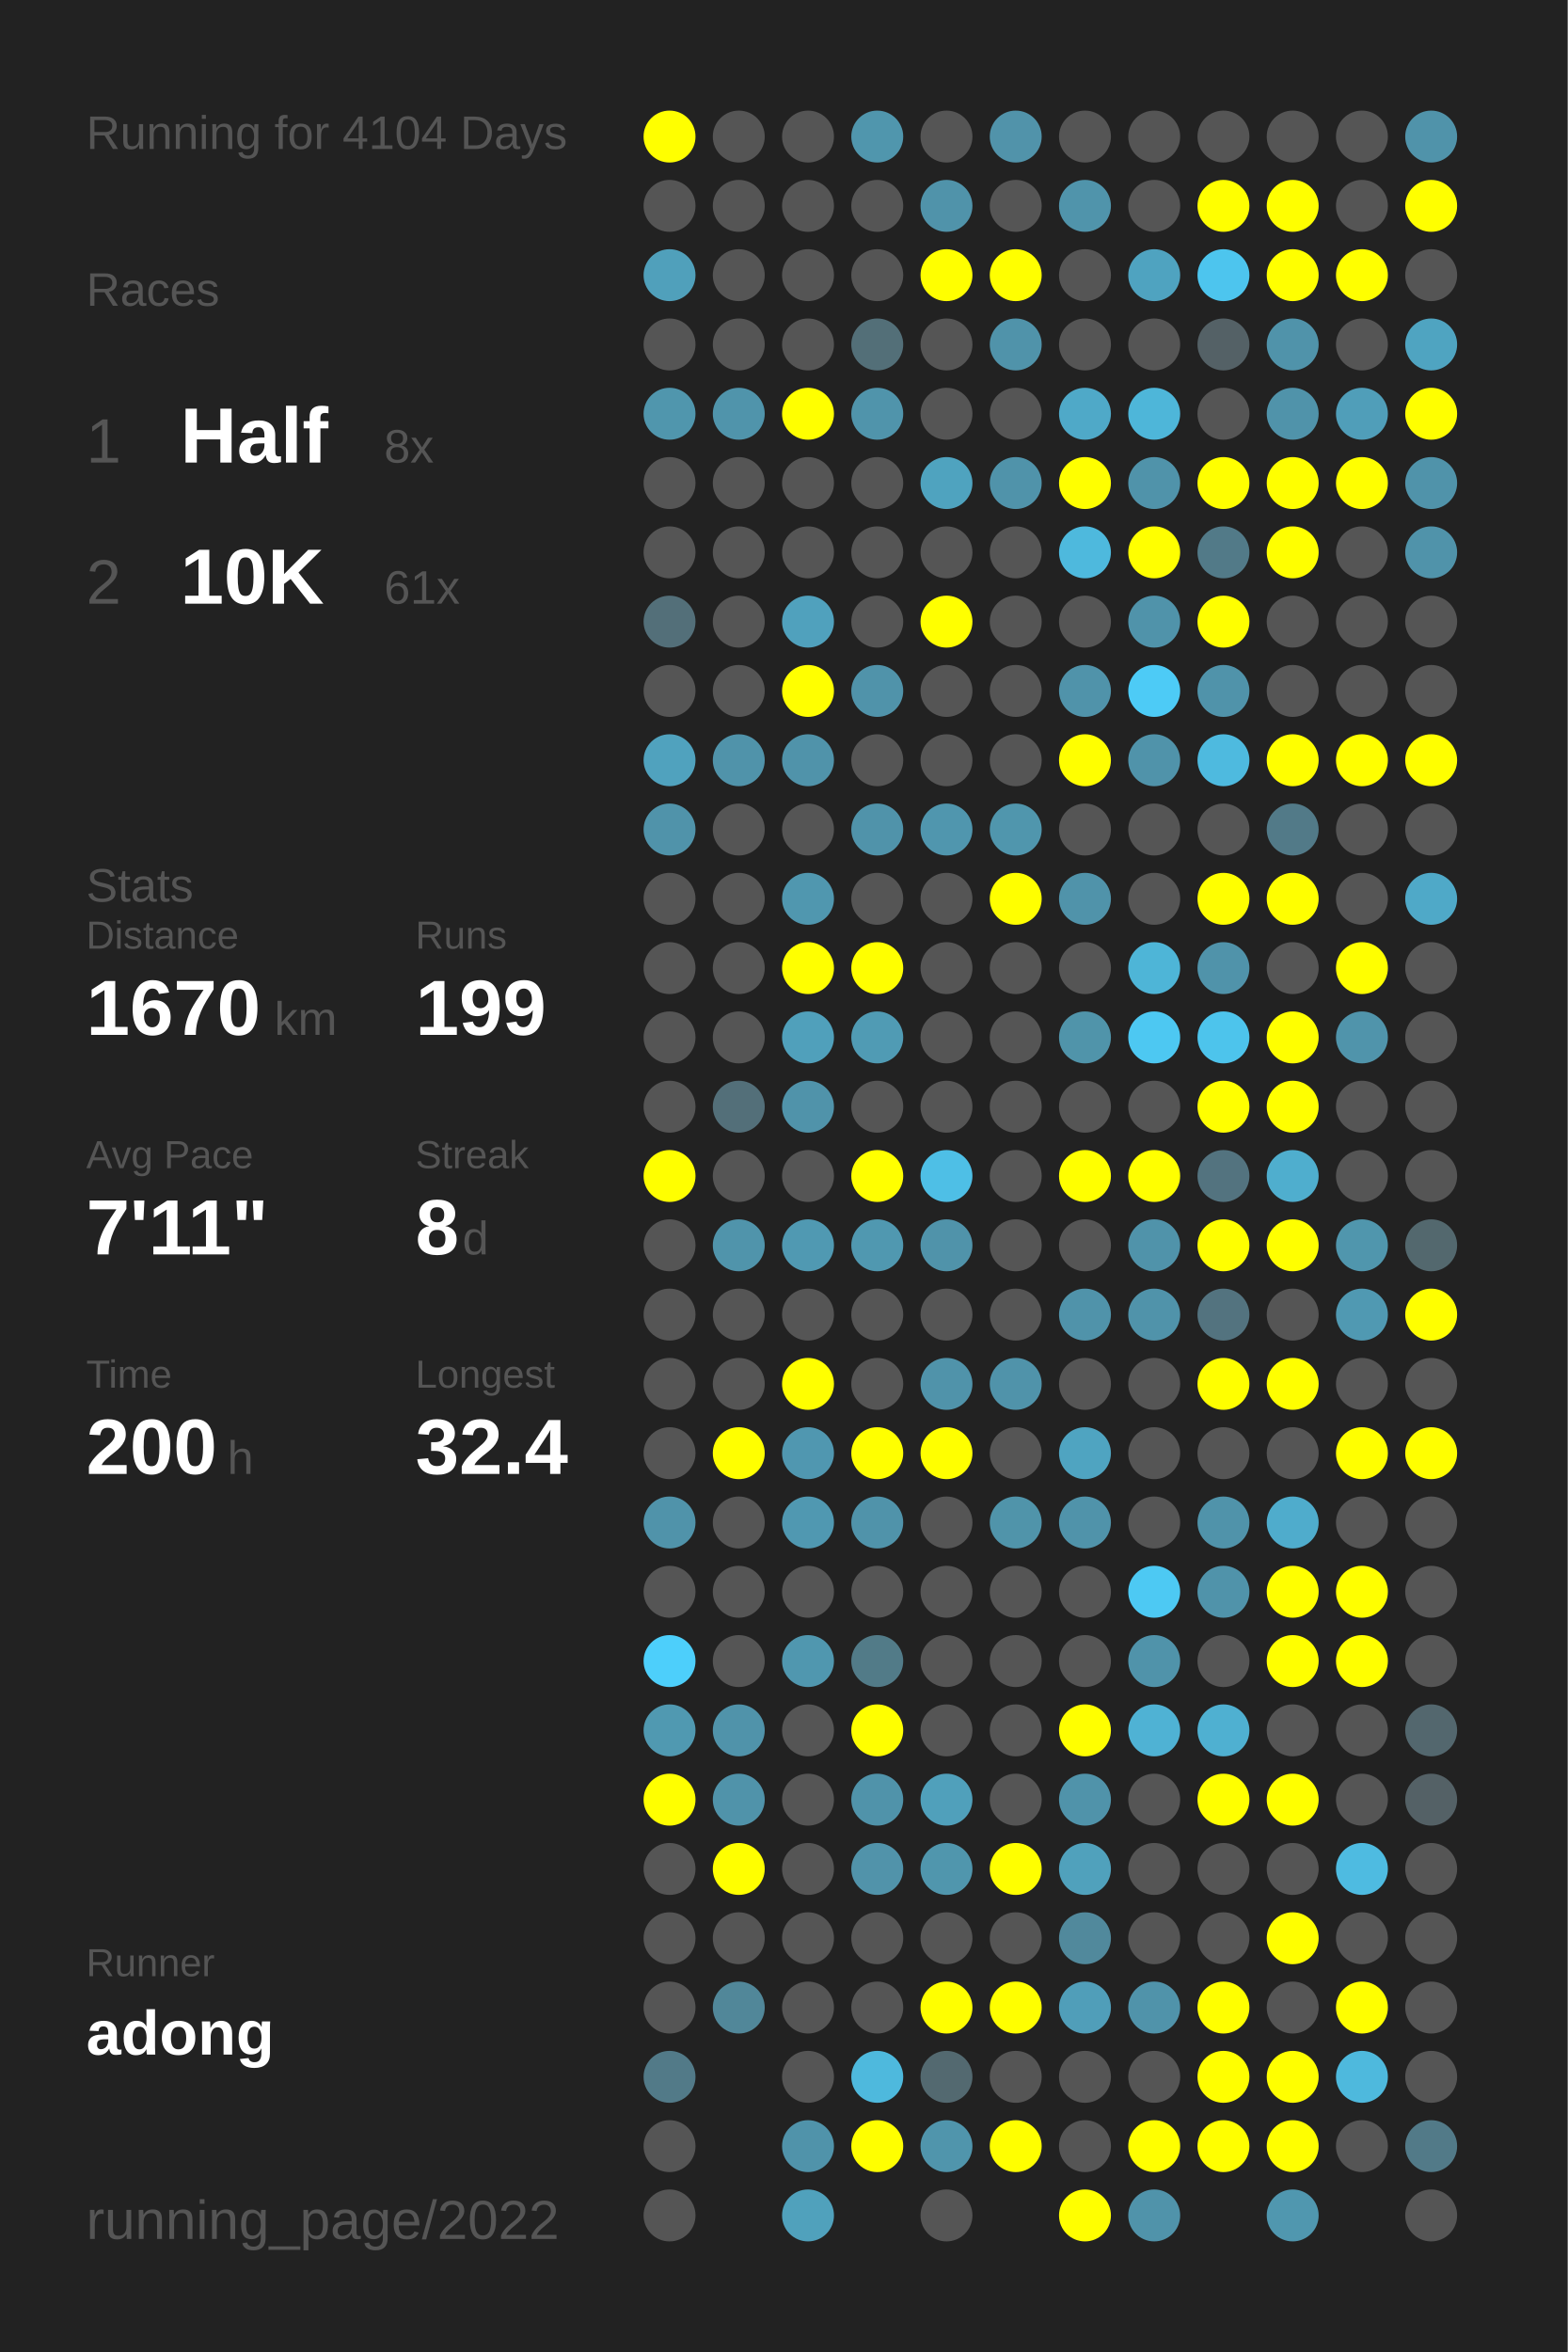
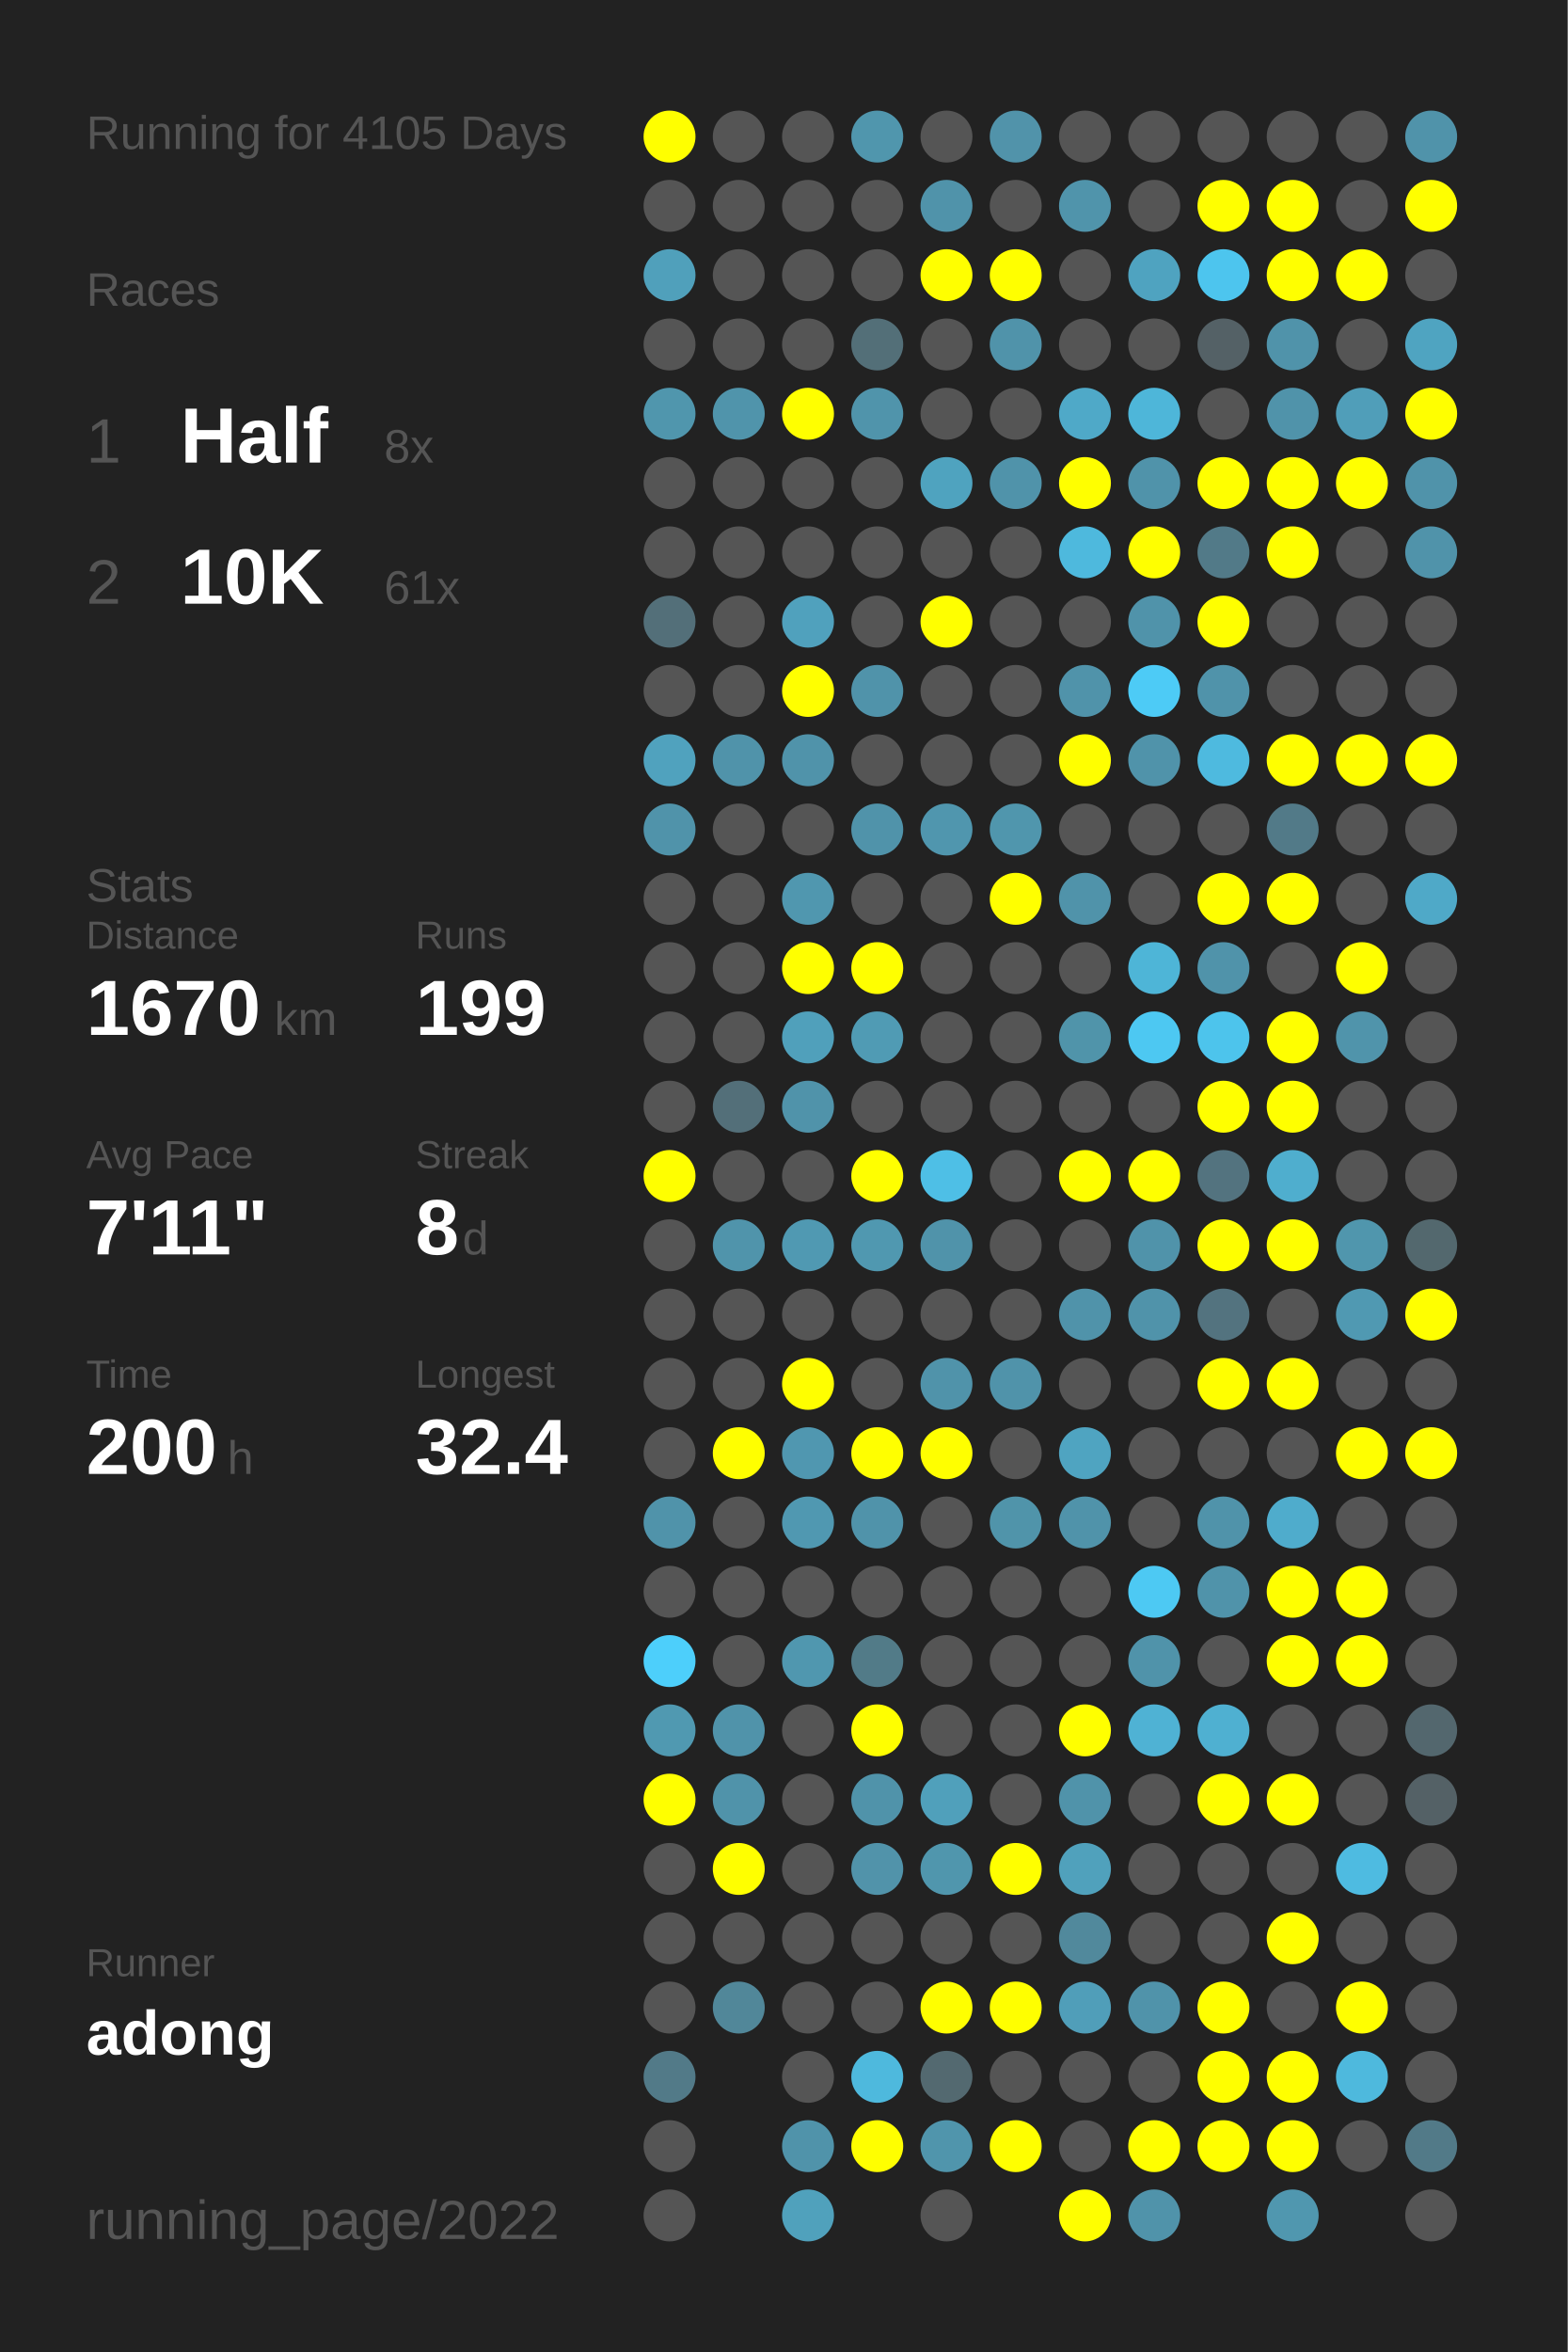
<svg xmlns="http://www.w3.org/2000/svg" baseProfile="full" height="300mm" version="1.1" viewBox="0,0,200,300" width="200mm">
  <defs />
  <rect fill="#222222" height="300" width="200" x="0" y="0" />
-   <text fill="#555555" style="font-size:6px; font-family:Arial;" x="11" y="19">Running for 4104 Days</text>
+   <text fill="#555555" style="font-size:6px; font-family:Arial;" x="11" y="19">Running for 4105 Days</text>
  <text fill="#555555" style="font-size:6px; font-family:Arial;" x="11" y="39">Races</text>
  <text fill="#555555" style="font-size:8px; font-family:Arial;" x="11" y="59">1</text>
  <text fill="#FFFFFF" style="font-size:10px; font-family:Arial; font-weight:bold;" x="23" y="59">Half</text>
  <text fill="#555555" style="font-size:6px; font-family:Arial;" x="49" y="59">8x</text>
  <text fill="#555555" style="font-size:8px; font-family:Arial;" x="11" y="77">2</text>
  <text fill="#FFFFFF" style="font-size:10px; font-family:Arial; font-weight:bold;" x="23" y="77">10K</text>
  <text fill="#555555" style="font-size:6px; font-family:Arial;" x="49" y="77">61x</text>
  <text fill="#555555" style="font-size:6px; font-family:Arial;" x="11" y="115">Stats</text>
  <text fill="#555555" style="font-size:5px; font-family:Arial;" x="11" y="121">Distance</text>
  <text fill="#FFFFFF" style="font-size:10px; font-family:Arial; font-weight:bold;" x="11" y="132">1670</text>
  <text fill="#555555" style="font-size:6px; font-family:Arial;" x="35" y="132">km</text>
  <text fill="#555555" style="font-size:5px; font-family:Arial;" x="53" y="121">Runs</text>
  <text fill="#FFFFFF" style="font-size:10px; font-family:Arial; font-weight:bold;" x="53" y="132">199</text>
  <text fill="#555555" style="font-size:5px; font-family:Arial;" x="11" y="149">Avg Pace</text>
  <text fill="#FFFFFF" style="font-size:10px; font-family:Arial; font-weight:bold;" x="11" y="160">7'11"</text>
  <text fill="#555555" style="font-size:5px; font-family:Arial;" x="53" y="149">Streak</text>
  <text fill="#FFFFFF" style="font-size:10px; font-family:Arial; font-weight:bold;" x="53" y="160">8</text>
  <text fill="#555555" style="font-size:6px; font-family:Arial;" x="59" y="160">d</text>
  <text fill="#555555" style="font-size:5px; font-family:Arial;" x="11" y="177">Time</text>
  <text fill="#FFFFFF" style="font-size:10px; font-family:Arial; font-weight:bold;" x="11" y="188">200</text>
  <text fill="#555555" style="font-size:6px; font-family:Arial;" x="29" y="188">h</text>
  <text fill="#555555" style="font-size:5px; font-family:Arial;" x="53" y="177">Longest</text>
  <text fill="#FFFFFF" style="font-size:10px; font-family:Arial; font-weight:bold;" x="53" y="188">32.4</text>
  <text fill="#555555" style="font-size:5px; font-family:Arial;" x="11" y="252.065">Runner</text>
  <text fill="#FFFFFF" style="font-size:8px; font-family:Arial; font-weight:bold;" x="11" y="262.065">adong</text>
  <text fill="#555555" style="font-size:7px; font-family:Arial;" x="11" y="285.581">running_page/2022</text>
  <circle cx="85.417" cy="17.419" fill="#FFFF00" r="3.312" />
  <circle cx="85.417" cy="26.258" fill="#555555" r="3.312" />
  <circle cx="85.417" cy="35.097" fill="#50a0bb" r="3.312" />
  <circle cx="85.417" cy="43.935" fill="#555555" r="3.312" />
  <circle cx="85.417" cy="52.774" fill="#5096ad" r="3.312" />
  <circle cx="85.417" cy="61.613" fill="#555555" r="3.312" />
  <circle cx="85.417" cy="70.452" fill="#555555" r="3.312" />
  <circle cx="85.417" cy="79.29" fill="#536f79" r="3.312" />
  <circle cx="85.417" cy="88.129" fill="#555555" r="3.312" />
  <circle cx="85.417" cy="96.968" fill="#50a2be" r="3.312" />
  <circle cx="85.417" cy="105.806" fill="#5093aa" r="3.312" />
  <circle cx="85.417" cy="114.645" fill="#555555" r="3.312" />
  <circle cx="85.417" cy="123.484" fill="#555555" r="3.312" />
  <circle cx="85.417" cy="132.323" fill="#555555" r="3.312" />
  <circle cx="85.417" cy="141.161" fill="#555555" r="3.312" />
  <circle cx="85.417" cy="150" fill="#FFFF00" r="3.312" />
  <circle cx="85.417" cy="158.839" fill="#555555" r="3.312" />
  <circle cx="85.417" cy="167.677" fill="#555555" r="3.312" />
  <circle cx="85.417" cy="176.516" fill="#555555" r="3.312" />
  <circle cx="85.417" cy="185.355" fill="#555555" r="3.312" />
  <circle cx="85.417" cy="194.194" fill="#5093aa" r="3.312" />
  <circle cx="85.417" cy="203.032" fill="#555555" r="3.312" />
  <circle cx="85.417" cy="211.871" fill="#4dcffb" r="3.312" />
  <circle cx="85.417" cy="220.71" fill="#5099b1" r="3.312" />
  <circle cx="85.417" cy="229.548" fill="#FFFF00" r="3.312" />
  <circle cx="85.417" cy="238.387" fill="#555555" r="3.312" />
  <circle cx="85.417" cy="247.226" fill="#555555" r="3.312" />
  <circle cx="85.417" cy="256.065" fill="#555555" r="3.312" />
  <circle cx="85.417" cy="264.903" fill="#527a88" r="3.312" />
  <circle cx="85.417" cy="273.742" fill="#555555" r="3.312" />
  <circle cx="85.417" cy="282.581" fill="#555555" r="3.312" />
  <circle cx="94.25" cy="17.419" fill="#555555" r="3.312" />
  <circle cx="94.25" cy="26.258" fill="#555555" r="3.312" />
  <circle cx="94.25" cy="35.097" fill="#555555" r="3.312" />
  <circle cx="94.25" cy="43.935" fill="#555555" r="3.312" />
  <circle cx="94.25" cy="52.774" fill="#5094ab" r="3.312" />
  <circle cx="94.25" cy="61.613" fill="#555555" r="3.312" />
  <circle cx="94.25" cy="70.452" fill="#555555" r="3.312" />
  <circle cx="94.25" cy="79.29" fill="#555555" r="3.312" />
  <circle cx="94.25" cy="88.129" fill="#555555" r="3.312" />
  <circle cx="94.25" cy="96.968" fill="#5093aa" r="3.312" />
  <circle cx="94.25" cy="105.806" fill="#555555" r="3.312" />
  <circle cx="94.25" cy="114.645" fill="#555555" r="3.312" />
  <circle cx="94.25" cy="123.484" fill="#555555" r="3.312" />
  <circle cx="94.25" cy="132.323" fill="#555555" r="3.312" />
  <circle cx="94.25" cy="141.161" fill="#536f79" r="3.312" />
  <circle cx="94.25" cy="150" fill="#555555" r="3.312" />
  <circle cx="94.25" cy="158.839" fill="#5094ab" r="3.312" />
  <circle cx="94.25" cy="167.677" fill="#555555" r="3.312" />
  <circle cx="94.25" cy="176.516" fill="#555555" r="3.312" />
  <circle cx="94.25" cy="185.355" fill="#FFFF00" r="3.312" />
  <circle cx="94.25" cy="194.194" fill="#555555" r="3.312" />
  <circle cx="94.25" cy="203.032" fill="#555555" r="3.312" />
  <circle cx="94.25" cy="211.871" fill="#555555" r="3.312" />
  <circle cx="94.25" cy="220.71" fill="#5093aa" r="3.312" />
  <circle cx="94.25" cy="229.548" fill="#5093aa" r="3.312" />
  <circle cx="94.25" cy="238.387" fill="#FFFF00" r="3.312" />
  <circle cx="94.25" cy="247.226" fill="#555555" r="3.312" />
  <circle cx="94.25" cy="256.065" fill="#518799" r="3.312" />
  <circle cx="103.083" cy="17.419" fill="#555555" r="3.312" />
  <circle cx="103.083" cy="26.258" fill="#555555" r="3.312" />
  <circle cx="103.083" cy="35.097" fill="#555555" r="3.312" />
  <circle cx="103.083" cy="43.935" fill="#555555" r="3.312" />
  <circle cx="103.083" cy="52.774" fill="#FFFF00" r="3.312" />
  <circle cx="103.083" cy="61.613" fill="#555555" r="3.312" />
  <circle cx="103.083" cy="70.452" fill="#555555" r="3.312" />
  <circle cx="103.083" cy="79.29" fill="#50a1bd" r="3.312" />
  <circle cx="103.083" cy="88.129" fill="#FFFF00" r="3.312" />
  <circle cx="103.083" cy="96.968" fill="#5093aa" r="3.312" />
  <circle cx="103.083" cy="105.806" fill="#555555" r="3.312" />
  <circle cx="103.083" cy="114.645" fill="#5097af" r="3.312" />
  <circle cx="103.083" cy="123.484" fill="#FFFF00" r="3.312" />
  <circle cx="103.083" cy="132.323" fill="#50a0bb" r="3.312" />
  <circle cx="103.083" cy="141.161" fill="#5093aa" r="3.312" />
  <circle cx="103.083" cy="150" fill="#555555" r="3.312" />
  <circle cx="103.083" cy="158.839" fill="#5099b2" r="3.312" />
  <circle cx="103.083" cy="167.677" fill="#555555" r="3.312" />
  <circle cx="103.083" cy="176.516" fill="#FFFF00" r="3.312" />
  <circle cx="103.083" cy="185.355" fill="#5097b0" r="3.312" />
  <circle cx="103.083" cy="194.194" fill="#5098b1" r="3.312" />
  <circle cx="103.083" cy="203.032" fill="#555555" r="3.312" />
  <circle cx="103.083" cy="211.871" fill="#5097af" r="3.312" />
  <circle cx="103.083" cy="220.71" fill="#555555" r="3.312" />
  <circle cx="103.083" cy="229.548" fill="#555555" r="3.312" />
  <circle cx="103.083" cy="238.387" fill="#555555" r="3.312" />
  <circle cx="103.083" cy="247.226" fill="#555555" r="3.312" />
  <circle cx="103.083" cy="256.065" fill="#555555" r="3.312" />
  <circle cx="103.083" cy="264.903" fill="#555555" r="3.312" />
  <circle cx="103.083" cy="273.742" fill="#5093aa" r="3.312" />
  <circle cx="103.083" cy="282.581" fill="#50a1bc" r="3.312" />
  <circle cx="111.917" cy="17.419" fill="#5096ad" r="3.312" />
  <circle cx="111.917" cy="26.258" fill="#555555" r="3.312" />
  <circle cx="111.917" cy="35.097" fill="#555555" r="3.312" />
  <circle cx="111.917" cy="43.935" fill="#536f78" r="3.312" />
  <circle cx="111.917" cy="52.774" fill="#5094ab" r="3.312" />
  <circle cx="111.917" cy="61.613" fill="#555555" r="3.312" />
  <circle cx="111.917" cy="70.452" fill="#555555" r="3.312" />
  <circle cx="111.917" cy="79.29" fill="#555555" r="3.312" />
  <circle cx="111.917" cy="88.129" fill="#5093aa" r="3.312" />
  <circle cx="111.917" cy="96.968" fill="#555555" r="3.312" />
  <circle cx="111.917" cy="105.806" fill="#5093aa" r="3.312" />
  <circle cx="111.917" cy="114.645" fill="#555555" r="3.312" />
  <circle cx="111.917" cy="123.484" fill="#FFFF00" r="3.312" />
  <circle cx="111.917" cy="132.323" fill="#509bb4" r="3.312" />
  <circle cx="111.917" cy="141.161" fill="#555555" r="3.312" />
  <circle cx="111.917" cy="150" fill="#FFFF00" r="3.312" />
  <circle cx="111.917" cy="158.839" fill="#5098b0" r="3.312" />
  <circle cx="111.917" cy="167.677" fill="#555555" r="3.312" />
  <circle cx="111.917" cy="176.516" fill="#555555" r="3.312" />
  <circle cx="111.917" cy="185.355" fill="#FFFF00" r="3.312" />
  <circle cx="111.917" cy="194.194" fill="#5093aa" r="3.312" />
  <circle cx="111.917" cy="203.032" fill="#555555" r="3.312" />
  <circle cx="111.917" cy="211.871" fill="#527b88" r="3.312" />
  <circle cx="111.917" cy="220.71" fill="#FFFF00" r="3.312" />
  <circle cx="111.917" cy="229.548" fill="#5093aa" r="3.312" />
  <circle cx="111.917" cy="238.387" fill="#5193aa" r="3.312" />
  <circle cx="111.917" cy="247.226" fill="#555555" r="3.312" />
  <circle cx="111.917" cy="256.065" fill="#555555" r="3.312" />
  <circle cx="111.917" cy="264.903" fill="#4eb9dd" r="3.312" />
  <circle cx="111.917" cy="273.742" fill="#FFFF00" r="3.312" />
  <circle cx="120.75" cy="17.419" fill="#555555" r="3.312" />
  <circle cx="120.75" cy="26.258" fill="#5093aa" r="3.312" />
  <circle cx="120.75" cy="35.097" fill="#FFFF00" r="3.312" />
  <circle cx="120.75" cy="43.935" fill="#555555" r="3.312" />
  <circle cx="120.75" cy="52.774" fill="#555555" r="3.312" />
  <circle cx="120.75" cy="61.613" fill="#4fa3bf" r="3.312" />
  <circle cx="120.75" cy="70.452" fill="#555555" r="3.312" />
  <circle cx="120.75" cy="79.29" fill="#FFFF00" r="3.312" />
  <circle cx="120.75" cy="88.129" fill="#555555" r="3.312" />
  <circle cx="120.75" cy="96.968" fill="#555555" r="3.312" />
  <circle cx="120.75" cy="105.806" fill="#5096ae" r="3.312" />
  <circle cx="120.75" cy="114.645" fill="#555555" r="3.312" />
  <circle cx="120.75" cy="123.484" fill="#555555" r="3.312" />
  <circle cx="120.75" cy="132.323" fill="#555555" r="3.312" />
  <circle cx="120.75" cy="141.161" fill="#555555" r="3.312" />
  <circle cx="120.75" cy="150" fill="#4ebfe6" r="3.312" />
  <circle cx="120.75" cy="158.839" fill="#5093aa" r="3.312" />
  <circle cx="120.75" cy="167.677" fill="#555555" r="3.312" />
  <circle cx="120.75" cy="176.516" fill="#5093aa" r="3.312" />
  <circle cx="120.75" cy="185.355" fill="#FFFF00" r="3.312" />
  <circle cx="120.75" cy="194.194" fill="#555555" r="3.312" />
  <circle cx="120.75" cy="203.032" fill="#555555" r="3.312" />
  <circle cx="120.75" cy="211.871" fill="#555555" r="3.312" />
  <circle cx="120.75" cy="220.71" fill="#555555" r="3.312" />
  <circle cx="120.75" cy="229.548" fill="#50a0bb" r="3.312" />
  <circle cx="120.75" cy="238.387" fill="#5096ad" r="3.312" />
  <circle cx="120.75" cy="247.226" fill="#555555" r="3.312" />
  <circle cx="120.75" cy="256.065" fill="#FFFF00" r="3.312" />
  <circle cx="120.75" cy="264.903" fill="#536970" r="3.312" />
  <circle cx="120.75" cy="273.742" fill="#5095ac" r="3.312" />
  <circle cx="120.75" cy="282.581" fill="#555555" r="3.312" />
  <circle cx="129.583" cy="17.419" fill="#5193aa" r="3.312" />
  <circle cx="129.583" cy="26.258" fill="#555555" r="3.312" />
  <circle cx="129.583" cy="35.097" fill="#FFFF00" r="3.312" />
  <circle cx="129.583" cy="43.935" fill="#5093aa" r="3.312" />
  <circle cx="129.583" cy="52.774" fill="#555555" r="3.312" />
  <circle cx="129.583" cy="61.613" fill="#5093aa" r="3.312" />
  <circle cx="129.583" cy="70.452" fill="#555555" r="3.312" />
  <circle cx="129.583" cy="79.29" fill="#555555" r="3.312" />
  <circle cx="129.583" cy="88.129" fill="#555555" r="3.312" />
  <circle cx="129.583" cy="96.968" fill="#555555" r="3.312" />
  <circle cx="129.583" cy="105.806" fill="#5096ad" r="3.312" />
  <circle cx="129.583" cy="114.645" fill="#FFFF00" r="3.312" />
  <circle cx="129.583" cy="123.484" fill="#555555" r="3.312" />
  <circle cx="129.583" cy="132.323" fill="#555555" r="3.312" />
  <circle cx="129.583" cy="141.161" fill="#555555" r="3.312" />
  <circle cx="129.583" cy="150" fill="#555555" r="3.312" />
  <circle cx="129.583" cy="158.839" fill="#555555" r="3.312" />
  <circle cx="129.583" cy="167.677" fill="#555555" r="3.312" />
  <circle cx="129.583" cy="176.516" fill="#5093aa" r="3.312" />
  <circle cx="129.583" cy="185.355" fill="#555555" r="3.312" />
  <circle cx="129.583" cy="194.194" fill="#5094aa" r="3.312" />
  <circle cx="129.583" cy="203.032" fill="#555555" r="3.312" />
  <circle cx="129.583" cy="211.871" fill="#555555" r="3.312" />
  <circle cx="129.583" cy="220.71" fill="#555555" r="3.312" />
  <circle cx="129.583" cy="229.548" fill="#555555" r="3.312" />
  <circle cx="129.583" cy="238.387" fill="#FFFF00" r="3.312" />
  <circle cx="129.583" cy="247.226" fill="#555555" r="3.312" />
  <circle cx="129.583" cy="256.065" fill="#FFFF00" r="3.312" />
  <circle cx="129.583" cy="264.903" fill="#555555" r="3.312" />
  <circle cx="129.583" cy="273.742" fill="#FFFF00" r="3.312" />
  <circle cx="138.417" cy="17.419" fill="#555555" r="3.312" />
  <circle cx="138.417" cy="26.258" fill="#5094ab" r="3.312" />
  <circle cx="138.417" cy="35.097" fill="#555555" r="3.312" />
  <circle cx="138.417" cy="43.935" fill="#555555" r="3.312" />
  <circle cx="138.417" cy="52.774" fill="#4fa9c8" r="3.312" />
  <circle cx="138.417" cy="61.613" fill="#FFFF00" r="3.312" />
  <circle cx="138.417" cy="70.452" fill="#4eb9dd" r="3.312" />
  <circle cx="138.417" cy="79.29" fill="#555555" r="3.312" />
  <circle cx="138.417" cy="88.129" fill="#5093aa" r="3.312" />
  <circle cx="138.417" cy="96.968" fill="#FFFF00" r="3.312" />
  <circle cx="138.417" cy="105.806" fill="#555555" r="3.312" />
  <circle cx="138.417" cy="114.645" fill="#5093aa" r="3.312" />
  <circle cx="138.417" cy="123.484" fill="#555555" r="3.312" />
  <circle cx="138.417" cy="132.323" fill="#5094aa" r="3.312" />
  <circle cx="138.417" cy="141.161" fill="#555555" r="3.312" />
  <circle cx="138.417" cy="150" fill="#FFFF00" r="3.312" />
  <circle cx="138.417" cy="158.839" fill="#555555" r="3.312" />
  <circle cx="138.417" cy="167.677" fill="#5093aa" r="3.312" />
  <circle cx="138.417" cy="176.516" fill="#555555" r="3.312" />
  <circle cx="138.417" cy="185.355" fill="#4fa4c1" r="3.312" />
  <circle cx="138.417" cy="194.194" fill="#5093aa" r="3.312" />
  <circle cx="138.417" cy="203.032" fill="#555555" r="3.312" />
  <circle cx="138.417" cy="211.871" fill="#555555" r="3.312" />
  <circle cx="138.417" cy="220.71" fill="#FFFF00" r="3.312" />
  <circle cx="138.417" cy="229.548" fill="#5093aa" r="3.312" />
  <circle cx="138.417" cy="238.387" fill="#50a1bc" r="3.312" />
  <circle cx="138.417" cy="247.226" fill="#51899c" r="3.312" />
  <circle cx="138.417" cy="256.065" fill="#509eb9" r="3.312" />
  <circle cx="138.417" cy="264.903" fill="#555555" r="3.312" />
  <circle cx="138.417" cy="273.742" fill="#555555" r="3.312" />
  <circle cx="138.417" cy="282.581" fill="#FFFF00" r="3.312" />
  <circle cx="147.25" cy="17.419" fill="#555555" r="3.312" />
  <circle cx="147.25" cy="26.258" fill="#555555" r="3.312" />
  <circle cx="147.25" cy="35.097" fill="#4fa3c0" r="3.312" />
  <circle cx="147.25" cy="43.935" fill="#555555" r="3.312" />
  <circle cx="147.25" cy="52.774" fill="#4eb6d9" r="3.312" />
  <circle cx="147.25" cy="61.613" fill="#5093aa" r="3.312" />
  <circle cx="147.25" cy="70.452" fill="#FFFF00" r="3.312" />
  <circle cx="147.25" cy="79.29" fill="#5093aa" r="3.312" />
  <circle cx="147.25" cy="88.129" fill="#4dcbf6" r="3.312" />
  <circle cx="147.25" cy="96.968" fill="#5093aa" r="3.312" />
  <circle cx="147.25" cy="105.806" fill="#555555" r="3.312" />
  <circle cx="147.25" cy="114.645" fill="#555555" r="3.312" />
  <circle cx="147.25" cy="123.484" fill="#4eb5d7" r="3.312" />
  <circle cx="147.25" cy="132.323" fill="#4dc8f2" r="3.312" />
  <circle cx="147.25" cy="141.161" fill="#555555" r="3.312" />
  <circle cx="147.25" cy="150" fill="#FFFF00" r="3.312" />
  <circle cx="147.25" cy="158.839" fill="#5093aa" r="3.312" />
  <circle cx="147.25" cy="167.677" fill="#5093aa" r="3.312" />
  <circle cx="147.25" cy="176.516" fill="#555555" r="3.312" />
  <circle cx="147.25" cy="185.355" fill="#555555" r="3.312" />
  <circle cx="147.25" cy="194.194" fill="#555555" r="3.312" />
  <circle cx="147.25" cy="203.032" fill="#4dc9f3" r="3.312" />
  <circle cx="147.25" cy="211.871" fill="#5093aa" r="3.312" />
  <circle cx="147.25" cy="220.71" fill="#4fb2d4" r="3.312" />
  <circle cx="147.25" cy="229.548" fill="#555555" r="3.312" />
  <circle cx="147.25" cy="238.387" fill="#555555" r="3.312" />
  <circle cx="147.25" cy="247.226" fill="#555555" r="3.312" />
  <circle cx="147.25" cy="256.065" fill="#5093aa" r="3.312" />
  <circle cx="147.25" cy="264.903" fill="#555555" r="3.312" />
  <circle cx="147.25" cy="273.742" fill="#FFFF00" r="3.312" />
  <circle cx="147.25" cy="282.581" fill="#5093aa" r="3.312" />
  <circle cx="156.083" cy="17.419" fill="#555555" r="3.312" />
  <circle cx="156.083" cy="26.258" fill="#FFFF00" r="3.312" />
  <circle cx="156.083" cy="35.097" fill="#4dc5ee" r="3.312" />
  <circle cx="156.083" cy="43.935" fill="#546166" r="3.312" />
  <circle cx="156.083" cy="52.774" fill="#555555" r="3.312" />
  <circle cx="156.083" cy="61.613" fill="#FFFF00" r="3.312" />
  <circle cx="156.083" cy="70.452" fill="#527a88" r="3.312" />
  <circle cx="156.083" cy="79.29" fill="#FFFF00" r="3.312" />
  <circle cx="156.083" cy="88.129" fill="#5093aa" r="3.312" />
  <circle cx="156.083" cy="96.968" fill="#4ebadf" r="3.312" />
  <circle cx="156.083" cy="105.806" fill="#555555" r="3.312" />
  <circle cx="156.083" cy="114.645" fill="#FFFF00" r="3.312" />
  <circle cx="156.083" cy="123.484" fill="#5093aa" r="3.312" />
  <circle cx="156.083" cy="132.323" fill="#4dc4ec" r="3.312" />
  <circle cx="156.083" cy="141.161" fill="#FFFF00" r="3.312" />
  <circle cx="156.083" cy="150" fill="#53737f" r="3.312" />
  <circle cx="156.083" cy="158.839" fill="#FFFF00" r="3.312" />
  <circle cx="156.083" cy="167.677" fill="#53737f" r="3.312" />
  <circle cx="156.083" cy="176.516" fill="#FFFF00" r="3.312" />
  <circle cx="156.083" cy="185.355" fill="#555555" r="3.312" />
  <circle cx="156.083" cy="194.194" fill="#5093aa" r="3.312" />
  <circle cx="156.083" cy="203.032" fill="#5093aa" r="3.312" />
  <circle cx="156.083" cy="211.871" fill="#555555" r="3.312" />
  <circle cx="156.083" cy="220.71" fill="#4fb0d1" r="3.312" />
  <circle cx="156.083" cy="229.548" fill="#FFFF00" r="3.312" />
  <circle cx="156.083" cy="238.387" fill="#555555" r="3.312" />
  <circle cx="156.083" cy="247.226" fill="#555555" r="3.312" />
  <circle cx="156.083" cy="256.065" fill="#FFFF00" r="3.312" />
  <circle cx="156.083" cy="264.903" fill="#FFFF00" r="3.312" />
  <circle cx="156.083" cy="273.742" fill="#FFFF00" r="3.312" />
  <circle cx="164.917" cy="17.419" fill="#555555" r="3.312" />
  <circle cx="164.917" cy="26.258" fill="#FFFF00" r="3.312" />
  <circle cx="164.917" cy="35.097" fill="#FFFF00" r="3.312" />
  <circle cx="164.917" cy="43.935" fill="#5093aa" r="3.312" />
  <circle cx="164.917" cy="52.774" fill="#5093aa" r="3.312" />
  <circle cx="164.917" cy="61.613" fill="#FFFF00" r="3.312" />
  <circle cx="164.917" cy="70.452" fill="#FFFF00" r="3.312" />
  <circle cx="164.917" cy="79.29" fill="#555555" r="3.312" />
  <circle cx="164.917" cy="88.129" fill="#555555" r="3.312" />
  <circle cx="164.917" cy="96.968" fill="#FFFF00" r="3.312" />
  <circle cx="164.917" cy="105.806" fill="#527a88" r="3.312" />
  <circle cx="164.917" cy="114.645" fill="#FFFF00" r="3.312" />
  <circle cx="164.917" cy="123.484" fill="#555555" r="3.312" />
  <circle cx="164.917" cy="132.323" fill="#FFFF00" r="3.312" />
  <circle cx="164.917" cy="141.161" fill="#FFFF00" r="3.312" />
  <circle cx="164.917" cy="150" fill="#4faece" r="3.312" />
  <circle cx="164.917" cy="158.839" fill="#FFFF00" r="3.312" />
  <circle cx="164.917" cy="167.677" fill="#555555" r="3.312" />
  <circle cx="164.917" cy="176.516" fill="#FFFF00" r="3.312" />
  <circle cx="164.917" cy="185.355" fill="#555555" r="3.312" />
  <circle cx="164.917" cy="194.194" fill="#4faccc" r="3.312" />
  <circle cx="164.917" cy="203.032" fill="#FFFF00" r="3.312" />
  <circle cx="164.917" cy="211.871" fill="#FFFF00" r="3.312" />
  <circle cx="164.917" cy="220.71" fill="#555555" r="3.312" />
  <circle cx="164.917" cy="229.548" fill="#FFFF00" r="3.312" />
  <circle cx="164.917" cy="238.387" fill="#555555" r="3.312" />
  <circle cx="164.917" cy="247.226" fill="#FFFF00" r="3.312" />
  <circle cx="164.917" cy="256.065" fill="#555555" r="3.312" />
  <circle cx="164.917" cy="264.903" fill="#FFFF00" r="3.312" />
  <circle cx="164.917" cy="273.742" fill="#FFFF00" r="3.312" />
  <circle cx="164.917" cy="282.581" fill="#5097af" r="3.312" />
  <circle cx="173.75" cy="17.419" fill="#555555" r="3.312" />
  <circle cx="173.75" cy="26.258" fill="#555555" r="3.312" />
  <circle cx="173.75" cy="35.097" fill="#FFFF00" r="3.312" />
  <circle cx="173.75" cy="43.935" fill="#555555" r="3.312" />
  <circle cx="173.75" cy="52.774" fill="#509eb9" r="3.312" />
  <circle cx="173.75" cy="61.613" fill="#FFFF00" r="3.312" />
  <circle cx="173.75" cy="70.452" fill="#555555" r="3.312" />
  <circle cx="173.75" cy="79.29" fill="#555555" r="3.312" />
  <circle cx="173.75" cy="88.129" fill="#555555" r="3.312" />
  <circle cx="173.75" cy="96.968" fill="#FFFF00" r="3.312" />
  <circle cx="173.75" cy="105.806" fill="#555555" r="3.312" />
  <circle cx="173.75" cy="114.645" fill="#555555" r="3.312" />
  <circle cx="173.75" cy="123.484" fill="#FFFF00" r="3.312" />
  <circle cx="173.75" cy="132.323" fill="#5094ab" r="3.312" />
  <circle cx="173.75" cy="141.161" fill="#555555" r="3.312" />
  <circle cx="173.75" cy="150" fill="#555555" r="3.312" />
  <circle cx="173.75" cy="158.839" fill="#5096ad" r="3.312" />
  <circle cx="173.75" cy="167.677" fill="#5099b2" r="3.312" />
  <circle cx="173.75" cy="176.516" fill="#555555" r="3.312" />
  <circle cx="173.75" cy="185.355" fill="#FFFF00" r="3.312" />
  <circle cx="173.75" cy="194.194" fill="#555555" r="3.312" />
  <circle cx="173.75" cy="203.032" fill="#FFFF00" r="3.312" />
  <circle cx="173.75" cy="211.871" fill="#FFFF00" r="3.312" />
  <circle cx="173.75" cy="220.71" fill="#555555" r="3.312" />
  <circle cx="173.75" cy="229.548" fill="#555555" r="3.312" />
  <circle cx="173.75" cy="238.387" fill="#4ebbe1" r="3.312" />
  <circle cx="173.75" cy="247.226" fill="#555555" r="3.312" />
  <circle cx="173.75" cy="256.065" fill="#FFFF00" r="3.312" />
  <circle cx="173.75" cy="264.903" fill="#4eb9dd" r="3.312" />
  <circle cx="173.75" cy="273.742" fill="#555555" r="3.312" />
  <circle cx="182.583" cy="17.419" fill="#5093aa" r="3.312" />
  <circle cx="182.583" cy="26.258" fill="#FFFF00" r="3.312" />
  <circle cx="182.583" cy="35.097" fill="#555555" r="3.312" />
  <circle cx="182.583" cy="43.935" fill="#4fa4c1" r="3.312" />
  <circle cx="182.583" cy="52.774" fill="#FFFF00" r="3.312" />
  <circle cx="182.583" cy="61.613" fill="#5093aa" r="3.312" />
  <circle cx="182.583" cy="70.452" fill="#5093aa" r="3.312" />
  <circle cx="182.583" cy="79.29" fill="#555555" r="3.312" />
  <circle cx="182.583" cy="88.129" fill="#555555" r="3.312" />
  <circle cx="182.583" cy="96.968" fill="#FFFF00" r="3.312" />
  <circle cx="182.583" cy="105.806" fill="#555555" r="3.312" />
  <circle cx="182.583" cy="114.645" fill="#4fa9c8" r="3.312" />
  <circle cx="182.583" cy="123.484" fill="#555555" r="3.312" />
  <circle cx="182.583" cy="132.323" fill="#555555" r="3.312" />
  <circle cx="182.583" cy="141.161" fill="#555555" r="3.312" />
  <circle cx="182.583" cy="150" fill="#555555" r="3.312" />
  <circle cx="182.583" cy="158.839" fill="#53686e" r="3.312" />
  <circle cx="182.583" cy="167.677" fill="#FFFF00" r="3.312" />
  <circle cx="182.583" cy="176.516" fill="#555555" r="3.312" />
  <circle cx="182.583" cy="185.355" fill="#FFFF00" r="3.312" />
  <circle cx="182.583" cy="194.194" fill="#555555" r="3.312" />
  <circle cx="182.583" cy="203.032" fill="#555555" r="3.312" />
  <circle cx="182.583" cy="211.871" fill="#555555" r="3.312" />
  <circle cx="182.583" cy="220.71" fill="#53676e" r="3.312" />
  <circle cx="182.583" cy="229.548" fill="#546166" r="3.312" />
  <circle cx="182.583" cy="238.387" fill="#555555" r="3.312" />
  <circle cx="182.583" cy="247.226" fill="#555555" r="3.312" />
  <circle cx="182.583" cy="256.065" fill="#555555" r="3.312" />
  <circle cx="182.583" cy="264.903" fill="#555555" r="3.312" />
  <circle cx="182.583" cy="273.742" fill="#527a88" r="3.312" />
  <circle cx="182.583" cy="282.581" fill="#555555" r="3.312" />
</svg>
